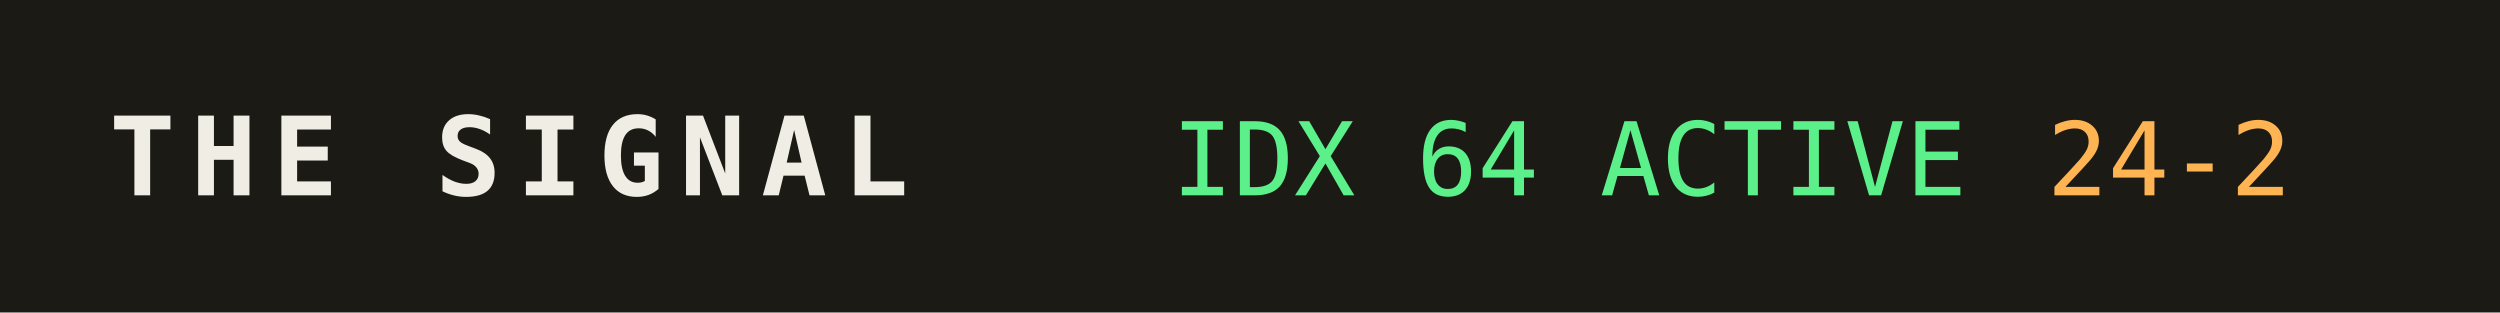
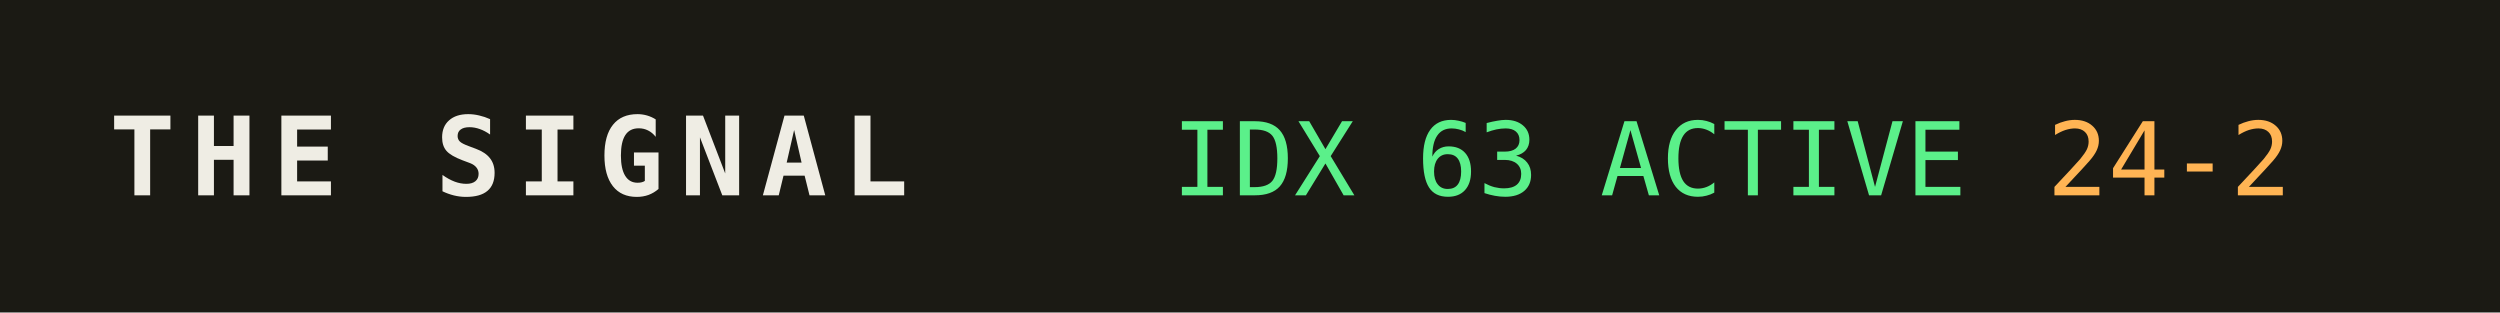
<svg xmlns="http://www.w3.org/2000/svg" width="320" height="40" role="img" aria-label="THE SIGNAL">
  <rect width="320" height="40" fill="#1b1a14" />
  <text x="14" y="25" fill="#efede4" font-family="monospace" font-size="14" font-weight="700" letter-spacing="2">THE SIGNAL</text>
-   <text x="150" y="25" fill="#5bf08a" font-family="monospace" font-size="13">IDX 64 ACTIVE</text>
+   <text x="150" y="25" fill="#5bf08a" font-family="monospace" font-size="13">IDX 63 ACTIVE</text>
  <text x="150" y="25" fill="#5bf08a" font-family="monospace" font-size="13" dy="0" />
  <text x="262" y="25" fill="#ffb454" font-family="monospace" font-size="13">24-2</text>
</svg>
